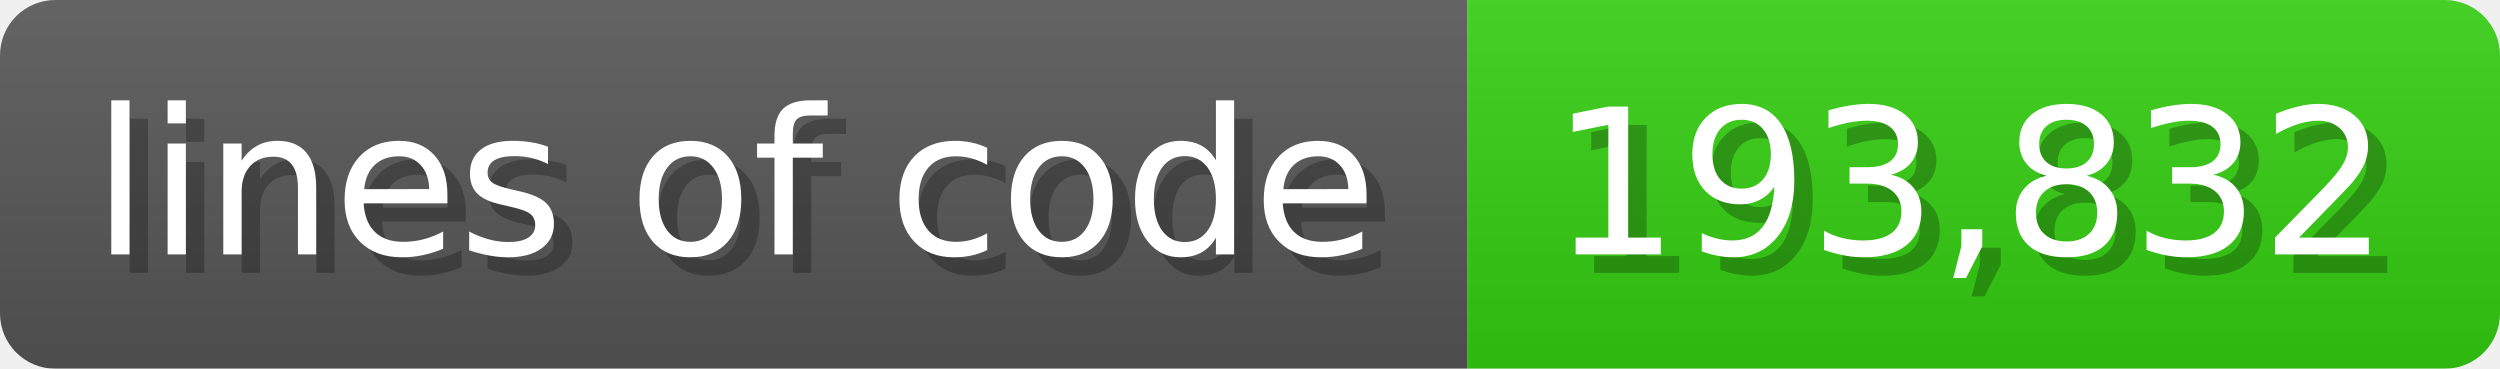
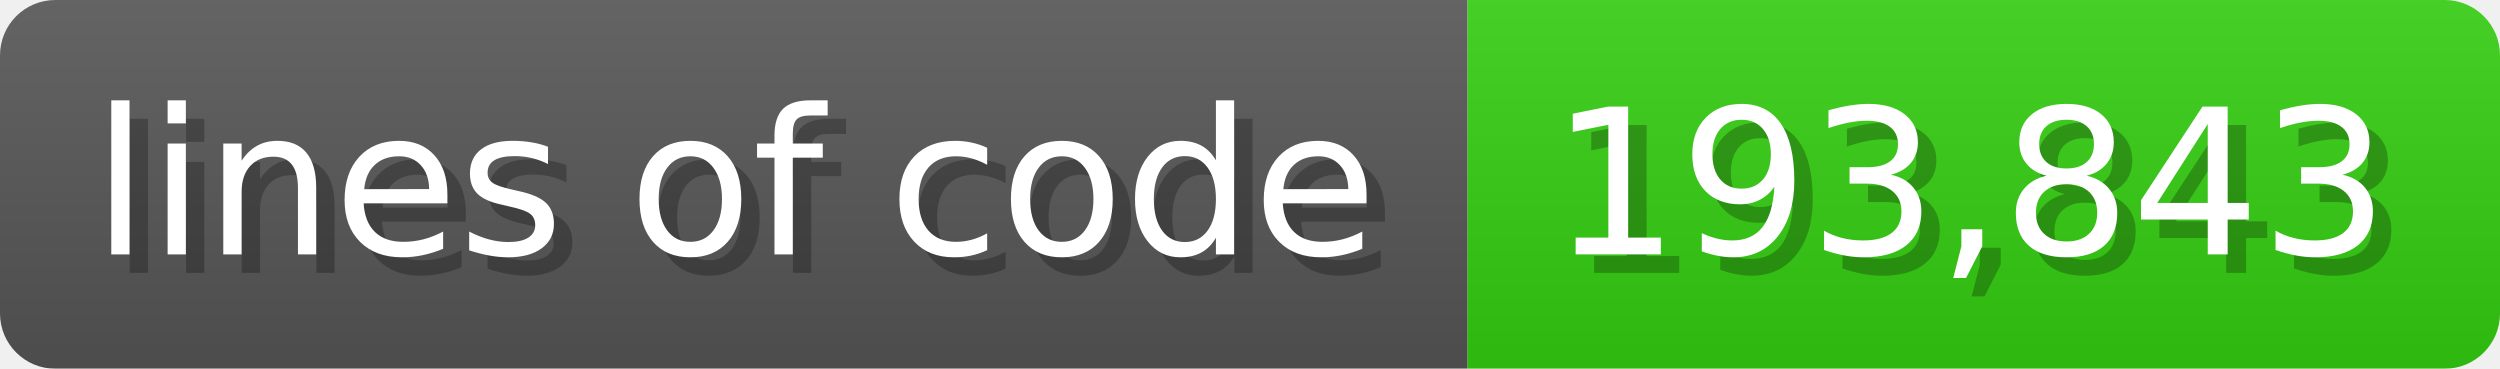
<svg xmlns="http://www.w3.org/2000/svg" width="135.6" height="20" viewBox="0 0 1356 200">
  <linearGradient id="a" x2="0" y2="100%">
    <stop offset="0" stop-opacity=".1" stop-color="#EEE" />
    <stop offset="1" stop-opacity=".1" />
  </linearGradient>
  <mask id="m">
    <rect width="1356" height="200" rx="30" fill="#FFF" />
  </mask>
  <g mask="url(#m)">
    <rect width="796" height="200" fill="#555" />
    <rect width="560" height="200" fill="#3C1" x="796" />
    <rect width="1356" height="200" fill="url(#a)" />
  </g>
  <g fill="#fff" text-anchor="start" font-family="Verdana,DejaVu Sans,sans-serif" font-size="110">
    <text x="60" y="148" textLength="696" fill="#000" opacity="0.25">lines of code</text>
    <text x="50" y="138" textLength="696">lines of code</text>
-     <text x="851" y="148" textLength="460" fill="#000" opacity="0.25">193,832</text>
-     <text x="841" y="138" textLength="460">193,832</text>
+     <text x="851" y="148" textLength="460" fill="#000" opacity="0.25">193,843</text>
+     <text x="841" y="138" textLength="460">193,843</text>
  </g>
</svg>
